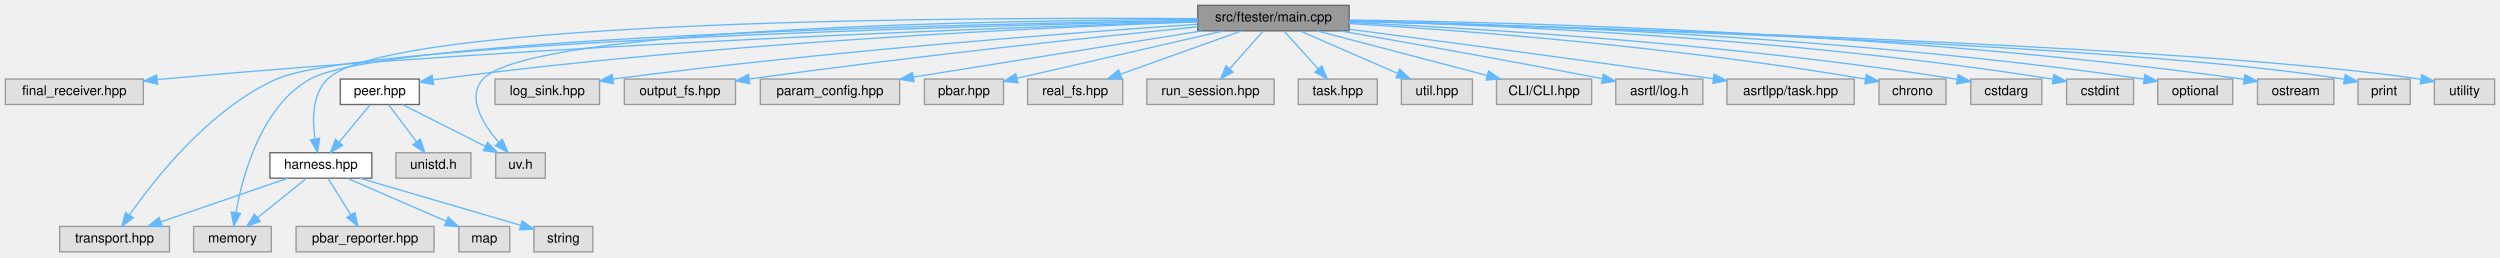
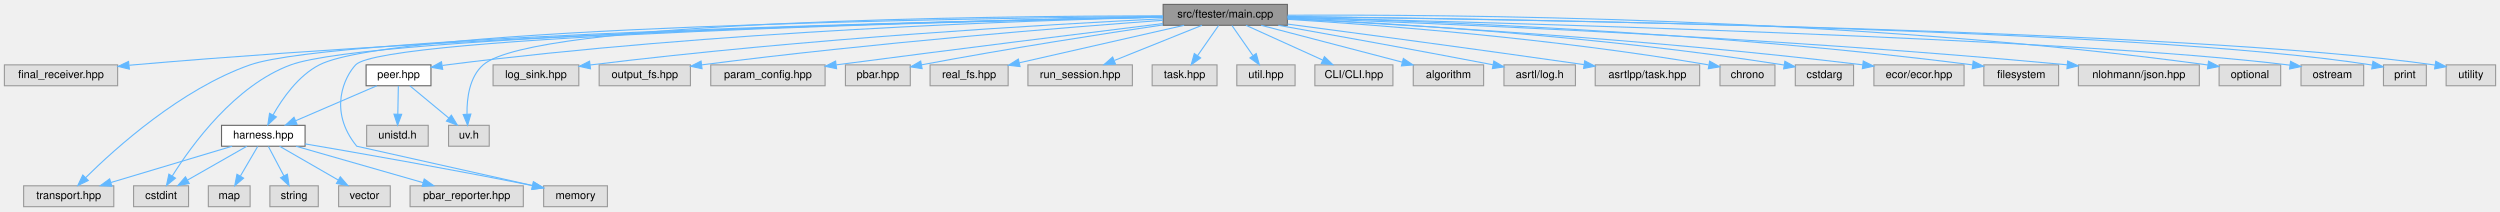
- <svg xmlns="http://www.w3.org/2000/svg" xmlns:xlink="http://www.w3.org/1999/xlink" width="1866pt" height="192pt" viewBox="0.00 0.00 1866.00 192.00">
+ <svg xmlns="http://www.w3.org/2000/svg" xmlns:xlink="http://www.w3.org/1999/xlink" width="2274pt" height="192pt" viewBox="0.00 0.00 2274.00 192.00">
  <g id="graph0" class="graph" transform="scale(1 1) rotate(0) translate(4 188)">
    <g id="Node000001" class="node">
      <g id="a_Node000001">
        <a xlink:title=" ">
-           <polygon fill="#999999" stroke="#666666" points="1003,-184 890,-184 890,-165 1003,-165 1003,-184" />
-           <text text-anchor="middle" x="946.5" y="-172" font-family="Helvetica,sans-Serif" font-size="10.00">src/ftester/main.cpp</text>
+           <polygon fill="#999999" stroke="#666666" points="1167,-184 1054,-184 1054,-165 1167,-165 1167,-184" />
+           <text text-anchor="middle" x="1110.5" y="-172" font-family="Helvetica,sans-Serif" font-size="10.00">src/ftester/main.cpp</text>
        </a>
      </g>
    </g>
    <g id="Node000002" class="node">
      <g id="a_Node000002">
        <a xlink:title=" ">
          <polygon fill="#e0e0e0" stroke="#999999" points="103,-129 0,-129 0,-110 103,-110 103,-129" />
          <text text-anchor="middle" x="51.5" y="-117" font-family="Helvetica,sans-Serif" font-size="10.00">final_receiver.hpp</text>
        </a>
      </g>
    </g>
    <g id="edge1_Node000001_Node000002" class="edge">
      <g id="a_edge1_Node000001_Node000002">
        <a xlink:title=" ">
-           <path fill="none" stroke="#63b8ff" d="M889.86,-171.91C755.54,-167.84 407.26,-155.4 117.5,-129 116.21,-128.88 114.9,-128.76 113.58,-128.63" />
-           <polygon fill="#63b8ff" stroke="#63b8ff" points="113.65,-125.12 103.34,-127.55 112.92,-132.08 113.65,-125.12" />
+           <path fill="none" stroke="#63b8ff" d="M1053.85,-172.61C901.95,-169.88 472.95,-159.8 117.5,-129 116.21,-128.89 114.9,-128.77 113.58,-128.64" />
+           <polygon fill="#63b8ff" stroke="#63b8ff" points="113.64,-125.13 103.34,-127.59 112.93,-132.1 113.64,-125.13" />
        </a>
      </g>
    </g>
    <g id="Node000003" class="node">
      <g id="a_Node000003">
        <a xlink:href="harness_8hpp.html" target="_top" xlink:title=" ">
          <polygon fill="white" stroke="#666666" points="273.5,-74 197.5,-74 197.5,-55 273.5,-55 273.5,-74" />
          <text text-anchor="middle" x="235.5" y="-62" font-family="Helvetica,sans-Serif" font-size="10.00">harness.hpp</text>
        </a>
      </g>
    </g>
    <g id="edge2_Node000001_Node000003" class="edge">
      <g id="a_edge2_Node000001_Node000003">
        <a xlink:title=" ">
-           <path fill="none" stroke="#63b8ff" d="M889.9,-174.09C730.5,-175.2 286.36,-174.15 240.5,-129 229.06,-117.74 228.99,-98.82 231.07,-84.56" />
-           <polygon fill="#63b8ff" stroke="#63b8ff" points="234.58,-84.84 233.02,-74.36 227.7,-83.52 234.58,-84.84" />
+           <path fill="none" stroke="#63b8ff" d="M1053.69,-173.1C878.5,-171.49 354.3,-163.78 286.5,-129 267.3,-119.15 252.87,-98.49 244.35,-83.4" />
+           <polygon fill="#63b8ff" stroke="#63b8ff" points="247.38,-81.65 239.61,-74.45 241.2,-84.93 247.38,-81.65" />
        </a>
      </g>
    </g>
    <g id="Node000005" class="node">
      <g id="a_Node000005">
        <a xlink:title=" ">
-           <polygon fill="#e0e0e0" stroke="#999999" points="122.5,-19 40.5,-19 40.5,0 122.5,0 122.5,-19" />
-           <text text-anchor="middle" x="81.5" y="-7" font-family="Helvetica,sans-Serif" font-size="10.00">transport.hpp</text>
-         </a>
-       </g>
-     </g>
-     <g id="edge19_Node000001_Node000005" class="edge">
-       <g id="a_edge19_Node000001_Node000005">
-         <a xlink:title=" ">
-           <path fill="none" stroke="#63b8ff" d="M889.96,-172.39C727.11,-168.88 264.71,-156.59 202.5,-129 152.73,-106.93 111.65,-54.79 92.73,-27.63" />
-           <polygon fill="#63b8ff" stroke="#63b8ff" points="95.5,-25.46 86.99,-19.15 89.7,-29.39 95.5,-25.46" />
+           <polygon fill="#e0e0e0" stroke="#999999" points="99.5,-19 17.5,-19 17.5,0 99.5,0 99.5,-19" />
+           <text text-anchor="middle" x="58.5" y="-7" font-family="Helvetica,sans-Serif" font-size="10.00">transport.hpp</text>
+         </a>
+       </g>
+     </g>
+     <g id="edge21_Node000001_Node000005" class="edge">
+       <g id="a_edge21_Node000001_Node000005">
+         <a xlink:title=" ">
+           <path fill="none" stroke="#63b8ff" d="M1053.96,-172.52C870.87,-169.08 301.5,-156.28 223.5,-129 160.78,-107.06 101.01,-53.23 73.82,-26.33" />
+           <polygon fill="#63b8ff" stroke="#63b8ff" points="76.28,-23.84 66.75,-19.21 71.31,-28.78 76.28,-23.84" />
+         </a>
+       </g>
+     </g>
+     <g id="Node000006" class="node">
+       <g id="a_Node000006">
+         <a xlink:title=" ">
+           <polygon fill="#e0e0e0" stroke="#999999" points="167.5,-19 117.5,-19 117.5,0 167.5,0 167.5,-19" />
+           <text text-anchor="middle" x="142.5" y="-7" font-family="Helvetica,sans-Serif" font-size="10.00">cstdint</text>
+         </a>
+       </g>
+     </g>
+     <g id="edge29_Node000001_Node000006" class="edge">
+       <g id="a_edge29_Node000001_Node000006">
+         <a xlink:title=" ">
+           <path fill="none" stroke="#63b8ff" d="M1053.81,-172.47C875.65,-168.97 334.48,-156.2 260.5,-129 209.8,-110.36 170.46,-56.22 152.76,-28.03" />
+           <polygon fill="#63b8ff" stroke="#63b8ff" points="155.6,-25.96 147.41,-19.24 149.62,-29.6 155.6,-25.96" />
+         </a>
+       </g>
+     </g>
+     <g id="Node000008" class="node">
+       <g id="a_Node000008">
+         <a xlink:title=" ">
+           <polygon fill="#e0e0e0" stroke="#999999" points="548.5,-19 490.5,-19 490.5,0 548.5,0 548.5,-19" />
+           <text text-anchor="middle" x="519.5" y="-7" font-family="Helvetica,sans-Serif" font-size="10.00">memory</text>
+         </a>
+       </g>
+     </g>
+     <g id="edge32_Node000001_Node000008" class="edge">
+       <g id="a_edge32_Node000001_Node000008">
+         <a xlink:title=" ">
+           <path fill="none" stroke="#63b8ff" d="M1053.8,-172.42C876.79,-168.78 344.69,-155.64 319.5,-129 309.79,-118.73 293.88,-87.62 320.5,-55 320.5,-55 422.2,-32.26 480.2,-19.29" />
+           <polygon fill="#63b8ff" stroke="#63b8ff" points="481.14,-22.66 490.14,-17.07 479.61,-15.83 481.14,-22.66" />
+         </a>
+       </g>
+     </g>
+     <g id="Node000011" class="node">
+       <g id="a_Node000011">
+         <a xlink:title=" ">
+           <polygon fill="#e0e0e0" stroke="#999999" points="522.5,-129 444.5,-129 444.5,-110 522.5,-110 522.5,-129" />
+           <text text-anchor="middle" x="483.5" y="-117" font-family="Helvetica,sans-Serif" font-size="10.00">log_sink.hpp</text>
+         </a>
+       </g>
+     </g>
+     <g id="edge10_Node000001_Node000011" class="edge">
+       <g id="a_edge10_Node000001_Node000011">
+         <a xlink:title=" ">
+           <path fill="none" stroke="#63b8ff" d="M1053.71,-170.92C951.64,-165.89 730.26,-153.2 532.75,-128.89" />
+           <polygon fill="#63b8ff" stroke="#63b8ff" points="533.12,-125.41 522.77,-127.65 532.26,-132.36 533.12,-125.41" />
+         </a>
+       </g>
+     </g>
+     <g id="Node000012" class="node">
+       <g id="a_Node000012">
+         <a xlink:title=" ">
+           <polygon fill="#e0e0e0" stroke="#999999" points="624,-129 541,-129 541,-110 624,-110 624,-129" />
+           <text text-anchor="middle" x="582.5" y="-117" font-family="Helvetica,sans-Serif" font-size="10.00">output_fs.hpp</text>
+         </a>
+       </g>
+     </g>
+     <g id="edge11_Node000001_Node000012" class="edge">
+       <g id="a_edge11_Node000001_Node000012">
+         <a xlink:title=" ">
+           <path fill="none" stroke="#63b8ff" d="M1053.81,-169.54C966.23,-163.13 792.52,-149.26 634.59,-129.04" />
+           <polygon fill="#63b8ff" stroke="#63b8ff" points="634.58,-125.51 624.21,-127.7 633.68,-132.46 634.58,-125.51" />
+         </a>
+       </g>
+     </g>
+     <g id="Node000013" class="node">
+       <g id="a_Node000013">
+         <a xlink:title=" ">
+           <polygon fill="#e0e0e0" stroke="#999999" points="746.5,-129 642.5,-129 642.5,-110 746.5,-110 746.5,-129" />
+           <text text-anchor="middle" x="694.5" y="-117" font-family="Helvetica,sans-Serif" font-size="10.00">param_config.hpp</text>
+         </a>
+       </g>
+     </g>
+     <g id="edge12_Node000001_Node000013" class="edge">
+       <g id="a_edge12_Node000001_Node000013">
+         <a xlink:title=" ">
+           <path fill="none" stroke="#63b8ff" d="M1053.76,-166.57C985.88,-158.23 868.5,-143.66 756.7,-129.01" />
+           <polygon fill="#63b8ff" stroke="#63b8ff" points="756.96,-125.52 746.59,-127.68 756.05,-132.46 756.96,-125.52" />
+         </a>
+       </g>
+     </g>
+     <g id="Node000014" class="node">
+       <g id="a_Node000014">
+         <a xlink:title=" ">
+           <polygon fill="#e0e0e0" stroke="#999999" points="824,-129 765,-129 765,-110 824,-110 824,-129" />
+           <text text-anchor="middle" x="794.5" y="-117" font-family="Helvetica,sans-Serif" font-size="10.00">pbar.hpp</text>
+         </a>
+       </g>
+     </g>
+     <g id="edge13_Node000001_Node000014" class="edge">
+       <g id="a_edge13_Node000001_Node000014">
+         <a xlink:title=" ">
+           <path fill="none" stroke="#63b8ff" d="M1053.84,-165.34C999.93,-157.35 916.32,-144.43 834.27,-129.05" />
+           <polygon fill="#63b8ff" stroke="#63b8ff" points="834.75,-125.58 824.28,-127.17 833.45,-132.46 834.75,-125.58" />
+         </a>
+       </g>
+     </g>
+     <g id="Node000015" class="node">
+       <g id="a_Node000015">
+         <a xlink:href="peer_8hpp.html" target="_top" xlink:title=" ">
+           <polygon fill="white" stroke="#666666" points="388,-129 329,-129 329,-110 388,-110 388,-129" />
+           <text text-anchor="middle" x="358.5" y="-117" font-family="Helvetica,sans-Serif" font-size="10.00">peer.hpp</text>
+         </a>
+       </g>
+     </g>
+     <g id="edge14_Node000001_Node000015" class="edge">
+       <g id="a_edge14_Node000001_Node000015">
+         <a xlink:title=" ">
+           <path fill="none" stroke="#63b8ff" d="M1053.83,-172.4C933.43,-169.52 643.48,-159.72 402.5,-129 401.2,-128.83 399.88,-128.65 398.54,-128.46" />
+           <polygon fill="#63b8ff" stroke="#63b8ff" points="398.67,-124.93 388.24,-126.78 397.55,-131.84 398.67,-124.93" />
+         </a>
+       </g>
+     </g>
+     <g id="Node000017" class="node">
+       <g id="a_Node000017">
+         <a xlink:title=" ">
+           <polygon fill="#e0e0e0" stroke="#999999" points="441,-74 404,-74 404,-55 441,-55 441,-74" />
+           <text text-anchor="middle" x="422.5" y="-62" font-family="Helvetica,sans-Serif" font-size="10.00">uv.h</text>
+         </a>
+       </g>
+     </g>
+     <g id="edge38_Node000001_Node000017" class="edge">
+       <g id="a_edge38_Node000001_Node000017">
+         <a xlink:title=" ">
+           <path fill="none" stroke="#63b8ff" d="M1053.9,-173.63C899.87,-173.45 481.6,-169.22 435.5,-129 423.05,-118.14 420.61,-98.86 420.78,-84.39" />
+           <polygon fill="#63b8ff" stroke="#63b8ff" points="424.3,-84.24 421.35,-74.06 417.31,-83.85 424.3,-84.24" />
+         </a>
+       </g>
+     </g>
+     <g id="Node000018" class="node">
+       <g id="a_Node000018">
+         <a xlink:title=" ">
+           <polygon fill="#e0e0e0" stroke="#999999" points="913,-129 842,-129 842,-110 913,-110 913,-129" />
+           <text text-anchor="middle" x="877.5" y="-117" font-family="Helvetica,sans-Serif" font-size="10.00">real_fs.hpp</text>
+         </a>
+       </g>
+     </g>
+     <g id="edge18_Node000001_Node000018" class="edge">
+       <g id="a_edge18_Node000001_Node000018">
+         <a xlink:title=" ">
+           <path fill="none" stroke="#63b8ff" d="M1073.06,-164.98C1032.25,-155.7 966.92,-140.84 923.13,-130.88" />
+           <polygon fill="#63b8ff" stroke="#63b8ff" points="923.84,-127.45 913.31,-128.65 922.29,-134.28 923.84,-127.45" />
+         </a>
+       </g>
+     </g>
+     <g id="Node000019" class="node">
+       <g id="a_Node000019">
+         <a xlink:title=" ">
+           <polygon fill="#e0e0e0" stroke="#999999" points="1026,-129 931,-129 931,-110 1026,-110 1026,-129" />
+           <text text-anchor="middle" x="978.5" y="-117" font-family="Helvetica,sans-Serif" font-size="10.00">run_session.hpp</text>
+         </a>
+       </g>
+     </g>
+     <g id="edge19_Node000001_Node000019" class="edge">
+       <g id="a_edge19_Node000001_Node000019">
+         <a xlink:title=" ">
+           <path fill="none" stroke="#63b8ff" d="M1089.29,-164.98C1067.77,-156.34 1034.22,-142.87 1009.67,-133.02" />
+           <polygon fill="#63b8ff" stroke="#63b8ff" points="1010.68,-129.65 1000.09,-129.17 1008.07,-136.14 1010.68,-129.65" />
+         </a>
+       </g>
+     </g>
+     <g id="Node000020" class="node">
+       <g id="a_Node000020">
+         <a xlink:title=" ">
+           <polygon fill="#e0e0e0" stroke="#999999" points="1103,-129 1044,-129 1044,-110 1103,-110 1103,-129" />
+           <text text-anchor="middle" x="1073.5" y="-117" font-family="Helvetica,sans-Serif" font-size="10.00">task.hpp</text>
+         </a>
+       </g>
+     </g>
+     <g id="edge20_Node000001_Node000020" class="edge">
+       <g id="a_edge20_Node000001_Node000020">
+         <a xlink:title=" ">
+           <path fill="none" stroke="#63b8ff" d="M1104.39,-164.75C1099.22,-157.34 1091.65,-146.5 1085.31,-137.41" />
+           <polygon fill="#63b8ff" stroke="#63b8ff" points="1088.09,-135.29 1079.5,-129.09 1082.35,-139.29 1088.09,-135.29" />
+         </a>
+       </g>
+     </g>
+     <g id="Node000021" class="node">
+       <g id="a_Node000021">
+         <a xlink:title=" ">
+           <polygon fill="#e0e0e0" stroke="#999999" points="1174,-129 1121,-129 1121,-110 1174,-110 1174,-129" />
+           <text text-anchor="middle" x="1147.5" y="-117" font-family="Helvetica,sans-Serif" font-size="10.00">util.hpp</text>
+         </a>
+       </g>
+     </g>
+     <g id="edge22_Node000001_Node000021" class="edge">
+       <g id="a_edge22_Node000001_Node000021">
+         <a xlink:title=" ">
+           <path fill="none" stroke="#63b8ff" d="M1116.61,-164.75C1121.78,-157.34 1129.35,-146.5 1135.69,-137.41" />
+           <polygon fill="#63b8ff" stroke="#63b8ff" points="1138.65,-139.29 1141.5,-129.09 1132.91,-135.29 1138.65,-139.29" />
+         </a>
+       </g>
+     </g>
+     <g id="Node000022" class="node">
+       <g id="a_Node000022">
+         <a xlink:title=" ">
+           <polygon fill="#e0e0e0" stroke="#999999" points="1263,-129 1192,-129 1192,-110 1263,-110 1263,-129" />
+           <text text-anchor="middle" x="1227.5" y="-117" font-family="Helvetica,sans-Serif" font-size="10.00">CLI/CLI.hpp</text>
+         </a>
+       </g>
+     </g>
+     <g id="edge23_Node000001_Node000022" class="edge">
+       <g id="a_edge23_Node000001_Node000022">
+         <a xlink:title=" ">
+           <path fill="none" stroke="#63b8ff" d="M1129.3,-164.98C1148.12,-156.46 1177.32,-143.23 1199,-133.41" />
+           <polygon fill="#63b8ff" stroke="#63b8ff" points="1200.7,-136.48 1208.36,-129.17 1197.81,-130.11 1200.7,-136.48" />
+         </a>
+       </g>
+     </g>
+     <g id="Node000023" class="node">
+       <g id="a_Node000023">
+         <a xlink:title=" ">
+           <polygon fill="#e0e0e0" stroke="#999999" points="1345.5,-129 1281.5,-129 1281.5,-110 1345.5,-110 1345.5,-129" />
+           <text text-anchor="middle" x="1313.5" y="-117" font-family="Helvetica,sans-Serif" font-size="10.00">algorithm</text>
+         </a>
+       </g>
+     </g>
+     <g id="edge24_Node000001_Node000023" class="edge">
+       <g id="a_edge24_Node000001_Node000023">
+         <a xlink:title=" ">
+           <path fill="none" stroke="#63b8ff" d="M1143.12,-164.98C1177.99,-155.88 1233.42,-141.41 1271.53,-131.46" />
+           <polygon fill="#63b8ff" stroke="#63b8ff" points="1272.51,-134.82 1281.3,-128.91 1270.74,-128.05 1272.51,-134.82" />
+         </a>
+       </g>
+     </g>
+     <g id="Node000024" class="node">
+       <g id="a_Node000024">
+         <a xlink:title=" ">
+           <polygon fill="#e0e0e0" stroke="#999999" points="1429,-129 1364,-129 1364,-110 1429,-110 1429,-129" />
+           <text text-anchor="middle" x="1396.5" y="-117" font-family="Helvetica,sans-Serif" font-size="10.00">asrtl/log.h</text>
+         </a>
+       </g>
+     </g>
+     <g id="edge25_Node000001_Node000024" class="edge">
+       <g id="a_edge25_Node000001_Node000024">
+         <a xlink:title=" ">
+           <path fill="none" stroke="#63b8ff" d="M1158.7,-164.99C1205.84,-156.61 1279.93,-143.26 1353.98,-129.07" />
+           <polygon fill="#63b8ff" stroke="#63b8ff" points="1354.79,-132.48 1363.95,-127.15 1353.47,-125.6 1354.79,-132.48" />
+         </a>
+       </g>
+     </g>
+     <g id="Node000025" class="node">
+       <g id="a_Node000025">
+         <a xlink:title=" ">
+           <polygon fill="#e0e0e0" stroke="#999999" points="1542,-129 1447,-129 1447,-110 1542,-110 1542,-129" />
+           <text text-anchor="middle" x="1494.5" y="-117" font-family="Helvetica,sans-Serif" font-size="10.00">asrtlpp/task.hpp</text>
+         </a>
+       </g>
+     </g>
+     <g id="edge26_Node000001_Node000025" class="edge">
+       <g id="a_edge26_Node000001_Node000025">
+         <a xlink:title=" ">
+           <path fill="none" stroke="#63b8ff" d="M1167.13,-166.09C1230.43,-157.75 1336.27,-143.62 1436.82,-129.22" />
+           <polygon fill="#63b8ff" stroke="#63b8ff" points="1437.45,-132.67 1446.85,-127.79 1436.45,-125.74 1437.45,-132.67" />
+         </a>
+       </g>
+     </g>
+     <g id="Node000026" class="node">
+       <g id="a_Node000026">
+         <a xlink:title=" ">
+           <polygon fill="#e0e0e0" stroke="#999999" points="1610.5,-129 1560.5,-129 1560.5,-110 1610.5,-110 1610.5,-129" />
+           <text text-anchor="middle" x="1585.5" y="-117" font-family="Helvetica,sans-Serif" font-size="10.00">chrono</text>
+         </a>
+       </g>
+     </g>
+     <g id="edge27_Node000001_Node000026" class="edge">
+       <g id="a_edge27_Node000001_Node000026">
+         <a xlink:title=" ">
+           <path fill="none" stroke="#63b8ff" d="M1167.24,-170.4C1249.58,-165.33 1407.07,-153.45 1550.07,-129" />
+           <polygon fill="#63b8ff" stroke="#63b8ff" points="1551.08,-132.38 1560.34,-127.22 1549.88,-125.48 1551.08,-132.38" />
+         </a>
+       </g>
+     </g>
+     <g id="Node000027" class="node">
+       <g id="a_Node000027">
+         <a xlink:title=" ">
+           <polygon fill="#e0e0e0" stroke="#999999" points="1682,-129 1629,-129 1629,-110 1682,-110 1682,-129" />
+           <text text-anchor="middle" x="1655.5" y="-117" font-family="Helvetica,sans-Serif" font-size="10.00">cstdarg</text>
+         </a>
+       </g>
+     </g>
+     <g id="edge28_Node000001_Node000027" class="edge">
+       <g id="a_edge28_Node000001_Node000027">
+         <a xlink:title=" ">
+           <path fill="none" stroke="#63b8ff" d="M1167.32,-171.22C1259.87,-166.91 1449.03,-155.66 1618.73,-128.87" />
+           <polygon fill="#63b8ff" stroke="#63b8ff" points="1619.53,-132.28 1628.85,-127.25 1618.42,-125.37 1619.53,-132.28" />
+         </a>
+       </g>
+     </g>
+     <g id="Node000028" class="node">
+       <g id="a_Node000028">
+         <a xlink:title=" ">
+           <polygon fill="#e0e0e0" stroke="#999999" points="1782.5,-129 1700.5,-129 1700.5,-110 1782.5,-110 1782.5,-129" />
+           <text text-anchor="middle" x="1741.5" y="-117" font-family="Helvetica,sans-Serif" font-size="10.00">ecor/ecor.hpp</text>
+         </a>
+       </g>
+     </g>
+     <g id="edge30_Node000001_Node000028" class="edge">
+       <g id="a_edge30_Node000001_Node000028">
+         <a xlink:title=" ">
+           <path fill="none" stroke="#63b8ff" d="M1167.17,-170.89C1269.57,-165.8 1492.42,-153 1690.34,-129.03" />
+           <polygon fill="#63b8ff" stroke="#63b8ff" points="1690.84,-132.49 1700.34,-127.8 1689.99,-125.55 1690.84,-132.49" />
+         </a>
+       </g>
+     </g>
+     <g id="Node000029" class="node">
+       <g id="a_Node000029">
+         <a xlink:title=" ">
+           <polygon fill="#e0e0e0" stroke="#999999" points="1868.5,-129 1800.5,-129 1800.5,-110 1868.5,-110 1868.5,-129" />
+           <text text-anchor="middle" x="1834.5" y="-117" font-family="Helvetica,sans-Serif" font-size="10.00">filesystem</text>
+         </a>
+       </g>
+     </g>
+     <g id="edge31_Node000001_Node000029" class="edge">
+       <g id="a_edge31_Node000001_Node000029">
+         <a xlink:title=" ">
+           <path fill="none" stroke="#63b8ff" d="M1167.24,-172.28C1282.72,-169.26 1553.43,-159.44 1790.12,-129" />
+           <polygon fill="#63b8ff" stroke="#63b8ff" points="1790.83,-132.44 1800.3,-127.68 1789.93,-125.5 1790.83,-132.44" />
+         </a>
+       </g>
+     </g>
+     <g id="Node000030" class="node">
+       <g id="a_Node000030">
+         <a xlink:title=" ">
+           <polygon fill="#e0e0e0" stroke="#999999" points="1996.5,-129 1886.5,-129 1886.5,-110 1996.5,-110 1996.5,-129" />
+           <text text-anchor="middle" x="1941.5" y="-117" font-family="Helvetica,sans-Serif" font-size="10.00">nlohmann/json.hpp</text>
+         </a>
+       </g>
+     </g>
+     <g id="edge33_Node000001_Node000030" class="edge">
+       <g id="a_edge33_Node000001_Node000030">
+         <a xlink:title=" ">
+           <path fill="none" stroke="#63b8ff" d="M1167.38,-171.64C1293.21,-167.22 1604.87,-154.55 1876.33,-129.04" />
+           <polygon fill="#63b8ff" stroke="#63b8ff" points="1876.75,-132.51 1886.37,-128.09 1876.09,-125.54 1876.75,-132.51" />
+         </a>
+       </g>
+     </g>
+     <g id="Node000031" class="node">
+       <g id="a_Node000031">
+         <a xlink:title=" ">
+           <polygon fill="#e0e0e0" stroke="#999999" points="2070.5,-129 2014.5,-129 2014.5,-110 2070.5,-110 2070.5,-129" />
+           <text text-anchor="middle" x="2042.5" y="-117" font-family="Helvetica,sans-Serif" font-size="10.00">optional</text>
+         </a>
+       </g>
+     </g>
+     <g id="edge34_Node000001_Node000031" class="edge">
+       <g id="a_edge34_Node000001_Node000031">
+         <a xlink:title=" ">
+           <path fill="none" stroke="#63b8ff" d="M1167.11,-174.13C1307.53,-174.96 1683.13,-172.65 2004.35,-128.89" />
+           <polygon fill="#63b8ff" stroke="#63b8ff" points="2004.88,-132.35 2014.31,-127.51 2003.93,-125.41 2004.88,-132.35" />
+         </a>
+       </g>
+     </g>
+     <g id="Node000032" class="node">
+       <g id="a_Node000032">
+         <a xlink:title=" ">
+           <polygon fill="#e0e0e0" stroke="#999999" points="2146,-129 2089,-129 2089,-110 2146,-110 2146,-129" />
+           <text text-anchor="middle" x="2117.5" y="-117" font-family="Helvetica,sans-Serif" font-size="10.00">ostream</text>
+         </a>
+       </g>
+     </g>
+     <g id="edge35_Node000001_Node000032" class="edge">
+       <g id="a_edge35_Node000001_Node000032">
+         <a xlink:title=" ">
+           <path fill="none" stroke="#63b8ff" d="M1167.02,-172.2C1343.3,-167.94 1882.46,-153.35 2079.02,-128.74" />
+           <polygon fill="#63b8ff" stroke="#63b8ff" points="2079.5,-132.2 2088.96,-127.44 2078.59,-125.26 2079.5,-132.2" />
+         </a>
+       </g>
+     </g>
+     <g id="Node000033" class="node">
+       <g id="a_Node000033">
+         <a xlink:title=" ">
+           <polygon fill="#e0e0e0" stroke="#999999" points="2203,-129 2164,-129 2164,-110 2203,-110 2203,-129" />
+           <text text-anchor="middle" x="2183.5" y="-117" font-family="Helvetica,sans-Serif" font-size="10.00">print</text>
+         </a>
+       </g>
+     </g>
+     <g id="edge36_Node000001_Node000033" class="edge">
+       <g id="a_edge36_Node000001_Node000033">
+         <a xlink:title=" ">
+           <path fill="none" stroke="#63b8ff" d="M1167.19,-172.97C1353.03,-170.93 1943.5,-162.08 2153.74,-128.82" />
+           <polygon fill="#63b8ff" stroke="#63b8ff" points="2154.47,-132.25 2163.76,-127.16 2153.33,-125.34 2154.47,-132.25" />
+         </a>
+       </g>
+     </g>
+     <g id="Node000034" class="node">
+       <g id="a_Node000034">
+         <a xlink:title=" ">
+           <polygon fill="#e0e0e0" stroke="#999999" points="2266,-129 2221,-129 2221,-110 2266,-110 2266,-129" />
+           <text text-anchor="middle" x="2243.5" y="-117" font-family="Helvetica,sans-Serif" font-size="10.00">utility</text>
+         </a>
+       </g>
+     </g>
+     <g id="edge37_Node000001_Node000034" class="edge">
+       <g id="a_edge37_Node000001_Node000034">
+         <a xlink:title=" ">
+           <path fill="none" stroke="#63b8ff" d="M1167.16,-172.91C1359.66,-170.65 1988.48,-161.05 2210.97,-128.82" />
+           <polygon fill="#63b8ff" stroke="#63b8ff" points="2211.58,-132.27 2220.94,-127.32 2210.53,-125.35 2211.58,-132.27" />
+         </a>
+       </g>
+     </g>
+     <g id="Node000004" class="node">
+       <g id="a_Node000004">
+         <a xlink:title=" ">
+           <polygon fill="#e0e0e0" stroke="#999999" points="472,-19 369,-19 369,0 472,0 472,-19" />
+           <text text-anchor="middle" x="420.5" y="-7" font-family="Helvetica,sans-Serif" font-size="10.00">pbar_reporter.hpp</text>
+         </a>
+       </g>
+     </g>
+     <g id="edge3_Node000003_Node000004" class="edge">
+       <g id="a_edge3_Node000003_Node000004">
+         <a xlink:title=" ">
+           <path fill="none" stroke="#63b8ff" d="M265.22,-54.98C296.55,-46.01 346.07,-31.82 380.74,-21.89" />
+           <polygon fill="#63b8ff" stroke="#63b8ff" points="381.89,-25.2 390.54,-19.08 379.97,-18.47 381.89,-25.2" />
+         </a>
+       </g>
+     </g>
+     <g id="edge4_Node000003_Node000005" class="edge">
+       <g id="a_edge4_Node000003_Node000005">
+         <a xlink:title=" ">
+           <path fill="none" stroke="#63b8ff" d="M207.06,-54.98C177.22,-46.05 130.12,-31.94 96.97,-22.02" />
+           <polygon fill="#63b8ff" stroke="#63b8ff" points="97.74,-18.6 87.16,-19.08 95.74,-25.3 97.74,-18.6" />
+         </a>
+       </g>
+     </g>
+     <g id="edge5_Node000003_Node000006" class="edge">
+       <g id="a_edge5_Node000003_Node000006">
+         <a xlink:title=" ">
+           <path fill="none" stroke="#63b8ff" d="M220.56,-54.98C206,-46.69 183.63,-33.94 166.57,-24.22" />
+           <polygon fill="#63b8ff" stroke="#63b8ff" points="168.14,-21.08 157.71,-19.17 164.67,-27.16 168.14,-21.08" />
        </a>
      </g>
    </g>
    <g id="Node000007" class="node">
      <g id="a_Node000007">
        <a xlink:title=" ">
-           <polygon fill="#e0e0e0" stroke="#999999" points="198.5,-19 140.5,-19 140.5,0 198.5,0 198.5,-19" />
-           <text text-anchor="middle" x="169.5" y="-7" font-family="Helvetica,sans-Serif" font-size="10.00">memory</text>
-         </a>
-       </g>
-     </g>
-     <g id="edge27_Node000001_Node000007" class="edge">
-       <g id="a_edge27_Node000001_Node000007">
-         <a xlink:title=" ">
-           <path fill="none" stroke="#63b8ff" d="M889.9,-172.79C730.35,-170.39 284.77,-160.88 227.5,-129 191.09,-108.73 177.14,-57.42 172.11,-29.43" />
-           <polygon fill="#63b8ff" stroke="#63b8ff" points="175.53,-28.66 170.51,-19.33 168.62,-29.75 175.53,-28.66" />
+           <polygon fill="#e0e0e0" stroke="#999999" points="223.5,-19 185.5,-19 185.5,0 223.5,0 223.5,-19" />
+           <text text-anchor="middle" x="204.5" y="-7" font-family="Helvetica,sans-Serif" font-size="10.00">map</text>
+         </a>
+       </g>
+     </g>
+     <g id="edge6_Node000003_Node000007" class="edge">
+       <g id="a_edge6_Node000003_Node000007">
+         <a xlink:title=" ">
+           <path fill="none" stroke="#63b8ff" d="M230.38,-54.75C226.14,-47.49 219.97,-36.95 214.72,-27.98" />
+           <polygon fill="#63b8ff" stroke="#63b8ff" points="217.59,-25.95 209.52,-19.09 211.55,-29.49 217.59,-25.95" />
+         </a>
+       </g>
+     </g>
+     <g id="edge7_Node000003_Node000008" class="edge">
+       <g id="a_edge7_Node000003_Node000008">
+         <a xlink:title=" ">
+           <path fill="none" stroke="#63b8ff" d="M273.52,-57.12C319.95,-49.22 401.11,-35.06 480.33,-19.17" />
+           <polygon fill="#63b8ff" stroke="#63b8ff" points="481.37,-22.53 490.48,-17.12 479.99,-15.67 481.37,-22.53" />
        </a>
      </g>
    </g>
    <g id="Node000009" class="node">
      <g id="a_Node000009">
        <a xlink:title=" ">
-           <polygon fill="#e0e0e0" stroke="#999999" points="443.5,-129 365.5,-129 365.5,-110 443.5,-110 443.5,-129" />
-           <text text-anchor="middle" x="404.5" y="-117" font-family="Helvetica,sans-Serif" font-size="10.00">log_sink.hpp</text>
-         </a>
-       </g>
-     </g>
-     <g id="edge8_Node000001_Node000009" class="edge">
-       <g id="a_edge8_Node000001_Node000009">
-         <a xlink:title=" ">
-           <path fill="none" stroke="#63b8ff" d="M889.77,-169.89C797.89,-163.71 610.91,-149.72 453.5,-129 453.4,-128.99 453.3,-128.97 453.19,-128.96" />
-           <polygon fill="#63b8ff" stroke="#63b8ff" points="453.9,-125.53 443.51,-127.56 452.9,-132.45 453.9,-125.53" />
+           <polygon fill="#e0e0e0" stroke="#999999" points="285.5,-19 241.5,-19 241.5,0 285.5,0 285.5,-19" />
+           <text text-anchor="middle" x="263.5" y="-7" font-family="Helvetica,sans-Serif" font-size="10.00">string</text>
+         </a>
+       </g>
+     </g>
+     <g id="edge8_Node000003_Node000009" class="edge">
+       <g id="a_edge8_Node000003_Node000009">
+         <a xlink:title=" ">
+           <path fill="none" stroke="#63b8ff" d="M240.12,-54.75C243.96,-47.49 249.52,-36.95 254.26,-27.98" />
+           <polygon fill="#63b8ff" stroke="#63b8ff" points="257.39,-29.57 258.96,-19.09 251.2,-26.3 257.39,-29.57" />
        </a>
      </g>
    </g>
    <g id="Node000010" class="node">
      <g id="a_Node000010">
        <a xlink:title=" ">
-           <polygon fill="#e0e0e0" stroke="#999999" points="545,-129 462,-129 462,-110 545,-110 545,-129" />
-           <text text-anchor="middle" x="503.5" y="-117" font-family="Helvetica,sans-Serif" font-size="10.00">output_fs.hpp</text>
-         </a>
-       </g>
-     </g>
-     <g id="edge9_Node000001_Node000010" class="edge">
-       <g id="a_edge9_Node000001_Node000010">
-         <a xlink:title=" ">
-           <path fill="none" stroke="#63b8ff" d="M889.91,-168.01C815.61,-160.6 680.89,-146.44 555.39,-129.05" />
-           <polygon fill="#63b8ff" stroke="#63b8ff" points="555.61,-125.55 545.22,-127.64 554.64,-132.48 555.61,-125.55" />
-         </a>
-       </g>
-     </g>
-     <g id="Node000011" class="node">
-       <g id="a_Node000011">
-         <a xlink:title=" ">
-           <polygon fill="#e0e0e0" stroke="#999999" points="667.5,-129 563.5,-129 563.5,-110 667.5,-110 667.5,-129" />
-           <text text-anchor="middle" x="615.5" y="-117" font-family="Helvetica,sans-Serif" font-size="10.00">param_config.hpp</text>
-         </a>
-       </g>
-     </g>
-     <g id="edge10_Node000001_Node000011" class="edge">
-       <g id="a_edge10_Node000001_Node000011">
-         <a xlink:title=" ">
-           <path fill="none" stroke="#63b8ff" d="M893.32,-164.98C834.55,-155.57 740,-140.43 677.8,-130.48" />
-           <polygon fill="#63b8ff" stroke="#63b8ff" points="678.16,-126.99 667.73,-128.86 677.05,-133.9 678.16,-126.99" />
-         </a>
-       </g>
-     </g>
-     <g id="Node000012" class="node">
-       <g id="a_Node000012">
-         <a xlink:title=" ">
-           <polygon fill="#e0e0e0" stroke="#999999" points="745,-129 686,-129 686,-110 745,-110 745,-129" />
-           <text text-anchor="middle" x="715.5" y="-117" font-family="Helvetica,sans-Serif" font-size="10.00">pbar.hpp</text>
-         </a>
-       </g>
-     </g>
-     <g id="edge11_Node000001_Node000012" class="edge">
-       <g id="a_edge11_Node000001_Node000012">
-         <a xlink:title=" ">
-           <path fill="none" stroke="#63b8ff" d="M909.39,-164.98C867.12,-155.29 798.33,-139.5 755.06,-129.58" />
-           <polygon fill="#63b8ff" stroke="#63b8ff" points="755.71,-126.13 745.18,-127.31 754.14,-132.96 755.71,-126.13" />
-         </a>
-       </g>
-     </g>
-     <g id="Node000013" class="node">
-       <g id="a_Node000013">
-         <a xlink:href="peer_8hpp.html" target="_top" xlink:title=" ">
-           <polygon fill="white" stroke="#666666" points="309,-129 250,-129 250,-110 309,-110 309,-129" />
-           <text text-anchor="middle" x="279.5" y="-117" font-family="Helvetica,sans-Serif" font-size="10.00">peer.hpp</text>
-         </a>
-       </g>
-     </g>
-     <g id="edge12_Node000001_Node000013" class="edge">
-       <g id="a_edge12_Node000001_Node000013">
-         <a xlink:title=" ">
-           <path fill="none" stroke="#63b8ff" d="M889.58,-171.71C779.72,-167.75 530.99,-156.35 323.5,-129 322.2,-128.83 320.88,-128.64 319.54,-128.44" />
-           <polygon fill="#63b8ff" stroke="#63b8ff" points="319.68,-124.92 309.24,-126.75 318.54,-131.83 319.68,-124.92" />
-         </a>
-       </g>
-     </g>
-     <g id="Node000015" class="node">
-       <g id="a_Node000015">
-         <a xlink:title=" ">
-           <polygon fill="#e0e0e0" stroke="#999999" points="403,-74 366,-74 366,-55 403,-55 403,-74" />
-           <text text-anchor="middle" x="384.5" y="-62" font-family="Helvetica,sans-Serif" font-size="10.00">uv.h</text>
-         </a>
-       </g>
-     </g>
-     <g id="edge32_Node000001_Node000015" class="edge">
-       <g id="a_edge32_Node000001_Node000015">
-         <a xlink:title=" ">
-           <path fill="none" stroke="#63b8ff" d="M889.84,-173.5C749.1,-172.92 392.3,-167.6 356.5,-129 344.04,-115.56 356.28,-95.67 368.26,-81.74" />
-           <polygon fill="#63b8ff" stroke="#63b8ff" points="370.89,-84.05 375.1,-74.32 365.75,-79.3 370.89,-84.05" />
+           <polygon fill="#e0e0e0" stroke="#999999" points="351,-19 304,-19 304,0 351,0 351,-19" />
+           <text text-anchor="middle" x="327.5" y="-7" font-family="Helvetica,sans-Serif" font-size="10.00">vector</text>
+         </a>
+       </g>
+     </g>
+     <g id="edge9_Node000003_Node000010" class="edge">
+       <g id="a_edge9_Node000003_Node000010">
+         <a xlink:title=" ">
+           <path fill="none" stroke="#63b8ff" d="M250.28,-54.98C264.68,-46.69 286.81,-33.94 303.69,-24.22" />
+           <polygon fill="#63b8ff" stroke="#63b8ff" points="305.53,-27.19 312.45,-19.17 302.04,-21.13 305.53,-27.19" />
+         </a>
+       </g>
+     </g>
+     <g id="edge15_Node000015_Node000003" class="edge">
+       <g id="a_edge15_Node000015_Node000003">
+         <a xlink:title=" ">
+           <path fill="none" stroke="#63b8ff" d="M338.74,-109.98C318.77,-101.38 287.7,-87.99 264.85,-78.15" />
+           <polygon fill="#63b8ff" stroke="#63b8ff" points="266.19,-74.91 255.62,-74.17 263.42,-81.34 266.19,-74.91" />
        </a>
      </g>
    </g>
    <g id="Node000016" class="node">
      <g id="a_Node000016">
        <a xlink:title=" ">
-           <polygon fill="#e0e0e0" stroke="#999999" points="834,-129 763,-129 763,-110 834,-110 834,-129" />
-           <text text-anchor="middle" x="798.5" y="-117" font-family="Helvetica,sans-Serif" font-size="10.00">real_fs.hpp</text>
-         </a>
-       </g>
-     </g>
-     <g id="edge16_Node000001_Node000016" class="edge">
-       <g id="a_edge16_Node000001_Node000016">
-         <a xlink:title=" ">
-           <path fill="none" stroke="#63b8ff" d="M922.72,-164.98C898.27,-156.23 859.97,-142.51 832.35,-132.62" />
-           <polygon fill="#63b8ff" stroke="#63b8ff" points="833.31,-129.25 822.71,-129.17 830.95,-135.84 833.31,-129.25" />
-         </a>
-       </g>
-     </g>
-     <g id="Node000017" class="node">
-       <g id="a_Node000017">
-         <a xlink:title=" ">
-           <polygon fill="#e0e0e0" stroke="#999999" points="947,-129 852,-129 852,-110 947,-110 947,-129" />
-           <text text-anchor="middle" x="899.5" y="-117" font-family="Helvetica,sans-Serif" font-size="10.00">run_session.hpp</text>
-         </a>
-       </g>
-     </g>
-     <g id="edge17_Node000001_Node000017" class="edge">
-       <g id="a_edge17_Node000001_Node000017">
-         <a xlink:title=" ">
-           <path fill="none" stroke="#63b8ff" d="M938.74,-164.75C932.03,-157.18 922.16,-146.05 913.99,-136.84" />
-           <polygon fill="#63b8ff" stroke="#63b8ff" points="916.37,-134.25 907.12,-129.09 911.13,-138.89 916.37,-134.25" />
-         </a>
-       </g>
-     </g>
-     <g id="Node000018" class="node">
-       <g id="a_Node000018">
-         <a xlink:title=" ">
-           <polygon fill="#e0e0e0" stroke="#999999" points="1024,-129 965,-129 965,-110 1024,-110 1024,-129" />
-           <text text-anchor="middle" x="994.5" y="-117" font-family="Helvetica,sans-Serif" font-size="10.00">task.hpp</text>
-         </a>
-       </g>
-     </g>
-     <g id="edge18_Node000001_Node000018" class="edge">
-       <g id="a_edge18_Node000001_Node000018">
-         <a xlink:title=" ">
-           <path fill="none" stroke="#63b8ff" d="M954.43,-164.75C961.35,-157.11 971.57,-145.82 979.95,-136.56" />
-           <polygon fill="#63b8ff" stroke="#63b8ff" points="982.6,-138.85 986.72,-129.09 977.41,-134.15 982.6,-138.85" />
-         </a>
-       </g>
-     </g>
-     <g id="Node000019" class="node">
-       <g id="a_Node000019">
-         <a xlink:title=" ">
-           <polygon fill="#e0e0e0" stroke="#999999" points="1095,-129 1042,-129 1042,-110 1095,-110 1095,-129" />
-           <text text-anchor="middle" x="1068.5" y="-117" font-family="Helvetica,sans-Serif" font-size="10.00">util.hpp</text>
-         </a>
-       </g>
-     </g>
-     <g id="edge20_Node000001_Node000019" class="edge">
-       <g id="a_edge20_Node000001_Node000019">
-         <a xlink:title=" ">
-           <path fill="none" stroke="#63b8ff" d="M966.1,-164.98C985.82,-156.42 1016.45,-143.11 1039.08,-133.28" />
-           <polygon fill="#63b8ff" stroke="#63b8ff" points="1040.76,-136.37 1048.54,-129.17 1037.98,-129.94 1040.76,-136.37" />
-         </a>
-       </g>
-     </g>
-     <g id="Node000020" class="node">
-       <g id="a_Node000020">
-         <a xlink:title=" ">
-           <polygon fill="#e0e0e0" stroke="#999999" points="1184,-129 1113,-129 1113,-110 1184,-110 1184,-129" />
-           <text text-anchor="middle" x="1148.5" y="-117" font-family="Helvetica,sans-Serif" font-size="10.00">CLI/CLI.hpp</text>
-         </a>
-       </g>
-     </g>
-     <g id="edge21_Node000001_Node000020" class="edge">
-       <g id="a_edge21_Node000001_Node000020">
-         <a xlink:title=" ">
-           <path fill="none" stroke="#63b8ff" d="M978.95,-164.98C1013.46,-155.93 1068.16,-141.58 1106.06,-131.64" />
-           <polygon fill="#63b8ff" stroke="#63b8ff" points="1107.01,-135.01 1115.79,-129.08 1105.23,-128.23 1107.01,-135.01" />
-         </a>
-       </g>
-     </g>
-     <g id="Node000021" class="node">
-       <g id="a_Node000021">
-         <a xlink:title=" ">
-           <polygon fill="#e0e0e0" stroke="#999999" points="1267,-129 1202,-129 1202,-110 1267,-110 1267,-129" />
-           <text text-anchor="middle" x="1234.5" y="-117" font-family="Helvetica,sans-Serif" font-size="10.00">asrtl/log.h</text>
-         </a>
-       </g>
-     </g>
-     <g id="edge22_Node000001_Node000021" class="edge">
-       <g id="a_edge22_Node000001_Node000021">
-         <a xlink:title=" ">
-           <path fill="none" stroke="#63b8ff" d="M996.25,-164.93C1044.03,-156.61 1118.53,-143.41 1191.96,-129.26" />
-           <polygon fill="#63b8ff" stroke="#63b8ff" points="1192.69,-132.69 1201.84,-127.35 1191.36,-125.81 1192.69,-132.69" />
-         </a>
-       </g>
-     </g>
-     <g id="Node000022" class="node">
-       <g id="a_Node000022">
-         <a xlink:title=" ">
-           <polygon fill="#e0e0e0" stroke="#999999" points="1380,-129 1285,-129 1285,-110 1380,-110 1380,-129" />
-           <text text-anchor="middle" x="1332.5" y="-117" font-family="Helvetica,sans-Serif" font-size="10.00">asrtlpp/task.hpp</text>
-         </a>
-       </g>
-     </g>
-     <g id="edge23_Node000001_Node000022" class="edge">
-       <g id="a_edge23_Node000001_Node000022">
-         <a xlink:title=" ">
-           <path fill="none" stroke="#63b8ff" d="M1003.18,-166.15C1066.83,-157.83 1173.5,-143.68 1274.75,-129.23" />
-           <polygon fill="#63b8ff" stroke="#63b8ff" points="1275.45,-132.67 1284.85,-127.79 1274.45,-125.74 1275.45,-132.67" />
-         </a>
-       </g>
-     </g>
-     <g id="Node000023" class="node">
-       <g id="a_Node000023">
-         <a xlink:title=" ">
-           <polygon fill="#e0e0e0" stroke="#999999" points="1448.5,-129 1398.5,-129 1398.5,-110 1448.5,-110 1448.5,-129" />
-           <text text-anchor="middle" x="1423.5" y="-117" font-family="Helvetica,sans-Serif" font-size="10.00">chrono</text>
-         </a>
-       </g>
-     </g>
-     <g id="edge24_Node000001_Node000023" class="edge">
-       <g id="a_edge24_Node000001_Node000023">
-         <a xlink:title=" ">
-           <path fill="none" stroke="#63b8ff" d="M1003.15,-170.44C1085.84,-165.4 1244.53,-153.54 1388.44,-128.94" />
-           <polygon fill="#63b8ff" stroke="#63b8ff" points="1389.08,-132.38 1398.34,-127.22 1387.88,-125.48 1389.08,-132.38" />
-         </a>
-       </g>
-     </g>
-     <g id="Node000024" class="node">
-       <g id="a_Node000024">
-         <a xlink:title=" ">
-           <polygon fill="#e0e0e0" stroke="#999999" points="1520,-129 1467,-129 1467,-110 1520,-110 1520,-129" />
-           <text text-anchor="middle" x="1493.5" y="-117" font-family="Helvetica,sans-Serif" font-size="10.00">cstdarg</text>
-         </a>
-       </g>
-     </g>
-     <g id="edge25_Node000001_Node000024" class="edge">
-       <g id="a_edge25_Node000001_Node000024">
-         <a xlink:title=" ">
-           <path fill="none" stroke="#63b8ff" d="M1003.16,-171.25C1095.98,-166.98 1286.32,-155.76 1456.94,-128.83" />
-           <polygon fill="#63b8ff" stroke="#63b8ff" points="1457.53,-132.28 1466.85,-127.25 1456.42,-125.37 1457.53,-132.28" />
-         </a>
-       </g>
-     </g>
-     <g id="Node000025" class="node">
-       <g id="a_Node000025">
-         <a xlink:title=" ">
-           <polygon fill="#e0e0e0" stroke="#999999" points="1588.5,-129 1538.5,-129 1538.5,-110 1588.5,-110 1588.5,-129" />
-           <text text-anchor="middle" x="1563.5" y="-117" font-family="Helvetica,sans-Serif" font-size="10.00">cstdint</text>
-         </a>
-       </g>
-     </g>
-     <g id="edge26_Node000001_Node000025" class="edge">
-       <g id="a_edge26_Node000001_Node000025">
-         <a xlink:title=" ">
-           <path fill="none" stroke="#63b8ff" d="M1003.15,-172.35C1106.04,-169.56 1330.5,-160.31 1528.35,-128.9" />
-           <polygon fill="#63b8ff" stroke="#63b8ff" points="1529.03,-132.34 1538.35,-127.29 1527.92,-125.43 1529.03,-132.34" />
-         </a>
-       </g>
-     </g>
-     <g id="Node000026" class="node">
-       <g id="a_Node000026">
-         <a xlink:title=" ">
-           <polygon fill="#e0e0e0" stroke="#999999" points="1662.5,-129 1606.5,-129 1606.5,-110 1662.5,-110 1662.5,-129" />
-           <text text-anchor="middle" x="1634.5" y="-117" font-family="Helvetica,sans-Serif" font-size="10.00">optional</text>
-         </a>
-       </g>
-     </g>
-     <g id="edge28_Node000001_Node000026" class="edge">
-       <g id="a_edge28_Node000001_Node000026">
-         <a xlink:title=" ">
-           <path fill="none" stroke="#63b8ff" d="M1003.42,-172.62C1115.33,-170.23 1371.88,-161.54 1596.32,-128.93" />
-           <polygon fill="#63b8ff" stroke="#63b8ff" points="1596.92,-132.38 1606.31,-127.46 1595.9,-125.45 1596.92,-132.38" />
-         </a>
-       </g>
-     </g>
-     <g id="Node000027" class="node">
-       <g id="a_Node000027">
-         <a xlink:title=" ">
-           <polygon fill="#e0e0e0" stroke="#999999" points="1738,-129 1681,-129 1681,-110 1738,-110 1738,-129" />
-           <text text-anchor="middle" x="1709.5" y="-117" font-family="Helvetica,sans-Serif" font-size="10.00">ostream</text>
-         </a>
-       </g>
-     </g>
-     <g id="edge29_Node000001_Node000027" class="edge">
-       <g id="a_edge29_Node000001_Node000027">
-         <a xlink:title=" ">
-           <path fill="none" stroke="#63b8ff" d="M1003.21,-173.07C1124.16,-171.51 1416.44,-164.21 1670.78,-128.83" />
-           <polygon fill="#63b8ff" stroke="#63b8ff" points="1671.54,-132.26 1680.96,-127.4 1670.57,-125.32 1671.54,-132.26" />
-         </a>
-       </g>
-     </g>
-     <g id="Node000028" class="node">
-       <g id="a_Node000028">
-         <a xlink:title=" ">
-           <polygon fill="#e0e0e0" stroke="#999999" points="1795,-129 1756,-129 1756,-110 1795,-110 1795,-129" />
-           <text text-anchor="middle" x="1775.5" y="-117" font-family="Helvetica,sans-Serif" font-size="10.00">print</text>
-         </a>
-       </g>
-     </g>
-     <g id="edge30_Node000001_Node000028" class="edge">
-       <g id="a_edge30_Node000001_Node000028">
-         <a xlink:title=" ">
-           <path fill="none" stroke="#63b8ff" d="M1003.09,-172.12C1157.6,-168.06 1585.27,-154.94 1745.59,-128.87" />
-           <polygon fill="#63b8ff" stroke="#63b8ff" points="1746.49,-132.27 1755.76,-127.13 1745.31,-125.37 1746.49,-132.27" />
-         </a>
-       </g>
-     </g>
-     <g id="Node000029" class="node">
-       <g id="a_Node000029">
-         <a xlink:title=" ">
-           <polygon fill="#e0e0e0" stroke="#999999" points="1858,-129 1813,-129 1813,-110 1858,-110 1858,-129" />
-           <text text-anchor="middle" x="1835.5" y="-117" font-family="Helvetica,sans-Serif" font-size="10.00">utility</text>
-         </a>
-       </g>
-     </g>
-     <g id="edge31_Node000001_Node000029" class="edge">
-       <g id="a_edge31_Node000001_Node000029">
-         <a xlink:title=" ">
-           <path fill="none" stroke="#63b8ff" d="M1003.19,-172.16C1165.49,-168.06 1630.76,-154.53 1803,-128.84" />
-           <polygon fill="#63b8ff" stroke="#63b8ff" points="1803.6,-132.29 1812.94,-127.29 1802.52,-125.37 1803.6,-132.29" />
-         </a>
-       </g>
-     </g>
-     <g id="Node000004" class="node">
-       <g id="a_Node000004">
-         <a xlink:title=" ">
-           <polygon fill="#e0e0e0" stroke="#999999" points="320,-19 217,-19 217,0 320,0 320,-19" />
-           <text text-anchor="middle" x="268.5" y="-7" font-family="Helvetica,sans-Serif" font-size="10.00">pbar_reporter.hpp</text>
-         </a>
-       </g>
-     </g>
-     <g id="edge3_Node000003_Node000004" class="edge">
-       <g id="a_edge3_Node000003_Node000004">
-         <a xlink:title=" ">
-           <path fill="none" stroke="#63b8ff" d="M240.95,-54.75C245.51,-47.42 252.17,-36.73 257.79,-27.7" />
-           <polygon fill="#63b8ff" stroke="#63b8ff" points="260.84,-29.43 263.15,-19.09 254.9,-25.73 260.84,-29.43" />
-         </a>
-       </g>
-     </g>
-     <g id="edge4_Node000003_Node000005" class="edge">
-       <g id="a_edge4_Node000003_Node000005">
-         <a xlink:title=" ">
-           <path fill="none" stroke="#63b8ff" d="M210.76,-54.98C185.13,-46.16 144.87,-32.31 116.09,-22.41" />
-           <polygon fill="#63b8ff" stroke="#63b8ff" points="117.03,-19.03 106.44,-19.08 114.75,-25.65 117.03,-19.03" />
-         </a>
-       </g>
-     </g>
-     <g id="Node000006" class="node">
-       <g id="a_Node000006">
-         <a xlink:title=" ">
-           <polygon fill="#e0e0e0" stroke="#999999" points="376.5,-19 338.5,-19 338.5,0 376.5,0 376.5,-19" />
-           <text text-anchor="middle" x="357.5" y="-7" font-family="Helvetica,sans-Serif" font-size="10.00">map</text>
-         </a>
-       </g>
-     </g>
-     <g id="edge5_Node000003_Node000006" class="edge">
-       <g id="a_edge5_Node000003_Node000006">
-         <a xlink:title=" ">
-           <path fill="none" stroke="#63b8ff" d="M255.1,-54.98C275.05,-46.32 306.18,-32.79 328.89,-22.93" />
-           <polygon fill="#63b8ff" stroke="#63b8ff" points="330.57,-26.01 338.35,-18.82 327.78,-19.59 330.57,-26.01" />
-         </a>
-       </g>
-     </g>
-     <g id="edge6_Node000003_Node000007" class="edge">
-       <g id="a_edge6_Node000003_Node000007">
-         <a xlink:title=" ">
-           <path fill="none" stroke="#63b8ff" d="M224.9,-54.98C215.04,-47.07 200.15,-35.11 188.28,-25.58" />
-           <polygon fill="#63b8ff" stroke="#63b8ff" points="190.29,-22.7 180.3,-19.17 185.9,-28.16 190.29,-22.7" />
-         </a>
-       </g>
-     </g>
-     <g id="Node000008" class="node">
-       <g id="a_Node000008">
-         <a xlink:title=" ">
-           <polygon fill="#e0e0e0" stroke="#999999" points="438.5,-19 394.5,-19 394.5,0 438.5,0 438.5,-19" />
-           <text text-anchor="middle" x="416.5" y="-7" font-family="Helvetica,sans-Serif" font-size="10.00">string</text>
-         </a>
-       </g>
-     </g>
-     <g id="edge7_Node000003_Node000008" class="edge">
-       <g id="a_edge7_Node000003_Node000008">
-         <a xlink:title=" ">
-           <path fill="none" stroke="#63b8ff" d="M264.58,-54.98C297.36,-45.39 350.51,-29.82 384.46,-19.88" />
-           <polygon fill="#63b8ff" stroke="#63b8ff" points="385.72,-23.16 394.34,-16.99 383.76,-16.44 385.72,-23.16" />
-         </a>
-       </g>
-     </g>
-     <g id="edge13_Node000013_Node000003" class="edge">
-       <g id="a_edge13_Node000013_Node000003">
-         <a xlink:title=" ">
-           <path fill="none" stroke="#63b8ff" d="M272.23,-109.75C265.96,-102.18 256.71,-91.05 249.07,-81.84" />
-           <polygon fill="#63b8ff" stroke="#63b8ff" points="251.71,-79.55 242.63,-74.09 246.33,-84.02 251.71,-79.55" />
-         </a>
-       </g>
-     </g>
-     <g id="Node000014" class="node">
-       <g id="a_Node000014">
-         <a xlink:title=" ">
-           <polygon fill="#e0e0e0" stroke="#999999" points="347.5,-74 291.5,-74 291.5,-55 347.5,-55 347.5,-74" />
-           <text text-anchor="middle" x="319.5" y="-62" font-family="Helvetica,sans-Serif" font-size="10.00">unistd.h</text>
-         </a>
-       </g>
-     </g>
-     <g id="edge14_Node000013_Node000014" class="edge">
-       <g id="a_edge14_Node000013_Node000014">
-         <a xlink:title=" ">
-           <path fill="none" stroke="#63b8ff" d="M286.11,-109.75C291.76,-102.26 300.04,-91.28 306.95,-82.13" />
-           <polygon fill="#63b8ff" stroke="#63b8ff" points="309.79,-84.18 313.02,-74.09 304.2,-79.96 309.79,-84.18" />
-         </a>
-       </g>
-     </g>
-     <g id="edge15_Node000013_Node000015" class="edge">
-       <g id="a_edge15_Node000013_Node000015">
-         <a xlink:title=" ">
-           <path fill="none" stroke="#63b8ff" d="M296.37,-109.98C313.11,-101.54 339,-88.47 358.39,-78.68" />
-           <polygon fill="#63b8ff" stroke="#63b8ff" points="359.97,-81.8 367.32,-74.17 356.82,-75.55 359.97,-81.8" />
+           <polygon fill="#e0e0e0" stroke="#999999" points="385.5,-74 329.5,-74 329.5,-55 385.5,-55 385.5,-74" />
+           <text text-anchor="middle" x="357.5" y="-62" font-family="Helvetica,sans-Serif" font-size="10.00">unistd.h</text>
+         </a>
+       </g>
+     </g>
+     <g id="edge16_Node000015_Node000016" class="edge">
+       <g id="a_edge16_Node000015_Node000016">
+         <a xlink:title=" ">
+           <path fill="none" stroke="#63b8ff" d="M358.33,-109.75C358.2,-102.8 358.02,-92.85 357.85,-84.13" />
+           <polygon fill="#63b8ff" stroke="#63b8ff" points="361.35,-84.02 357.66,-74.09 354.35,-84.15 361.35,-84.02" />
+         </a>
+       </g>
+     </g>
+     <g id="edge17_Node000015_Node000017" class="edge">
+       <g id="a_edge17_Node000015_Node000017">
+         <a xlink:title=" ">
+           <path fill="none" stroke="#63b8ff" d="M368.78,-109.98C378.34,-102.07 392.78,-90.11 404.28,-80.58" />
+           <polygon fill="#63b8ff" stroke="#63b8ff" points="406.56,-83.24 412.03,-74.17 402.1,-77.85 406.56,-83.24" />
        </a>
      </g>
    </g>
  </g>
</svg>
